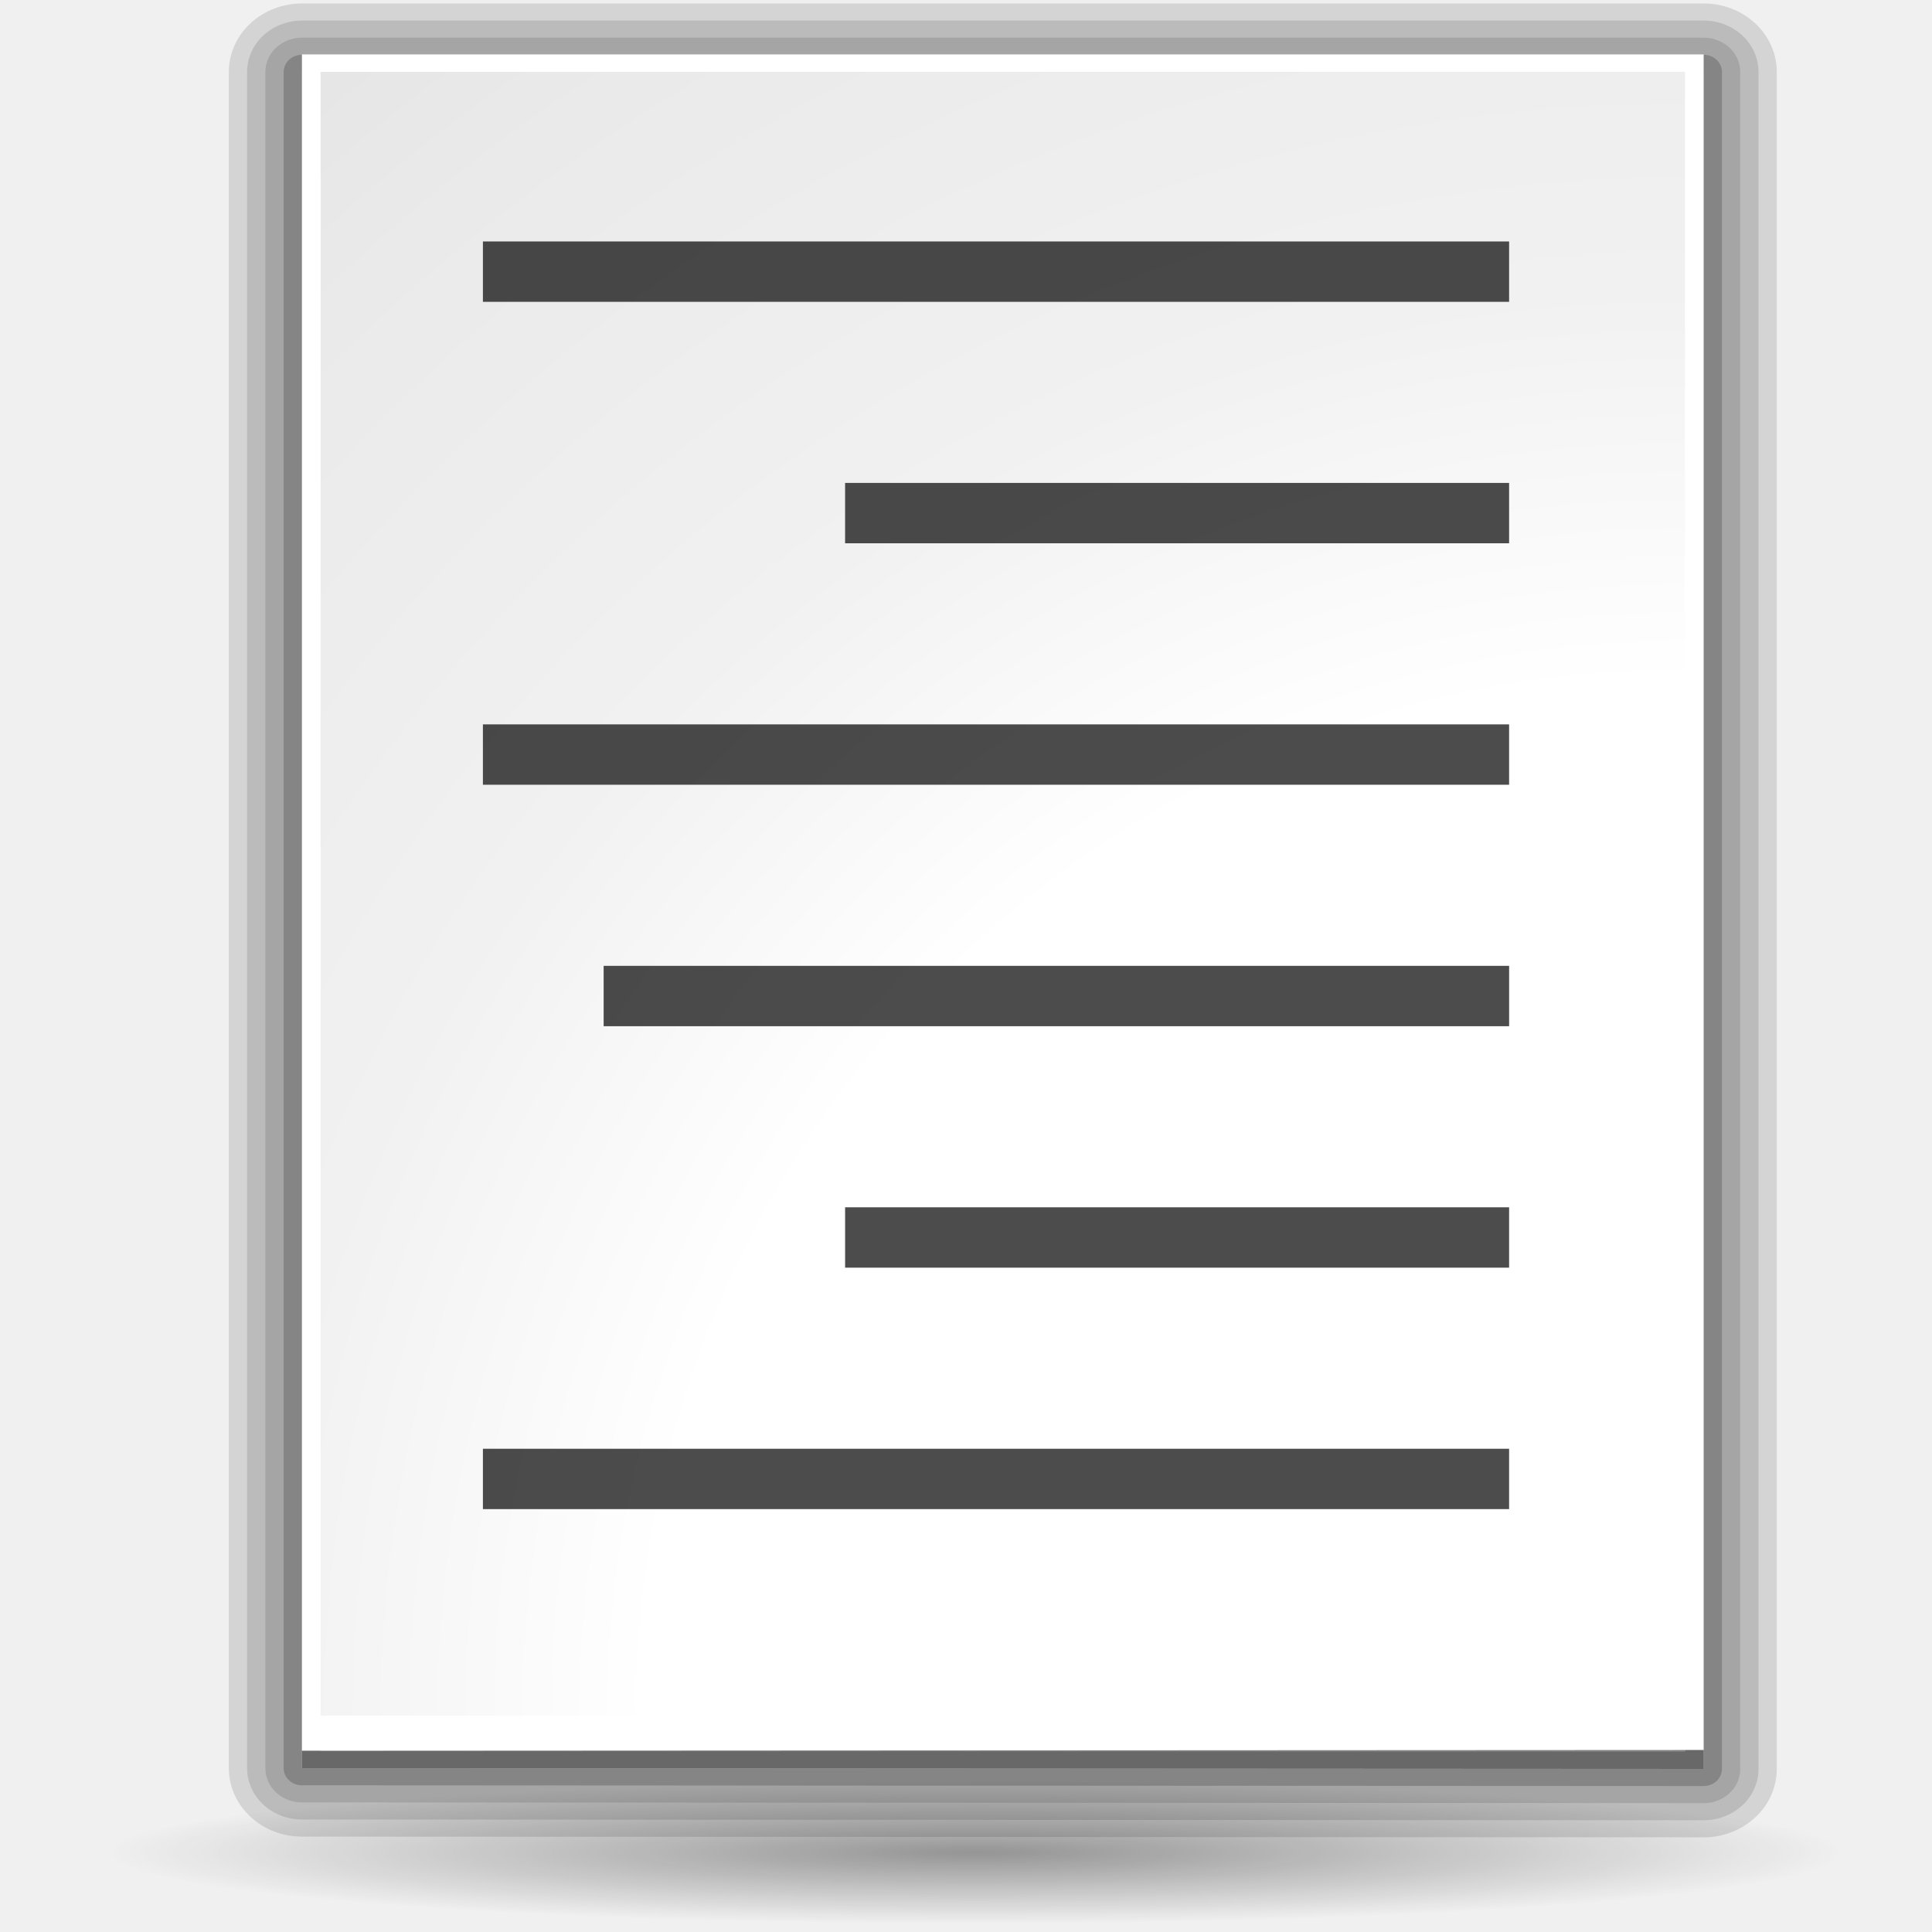
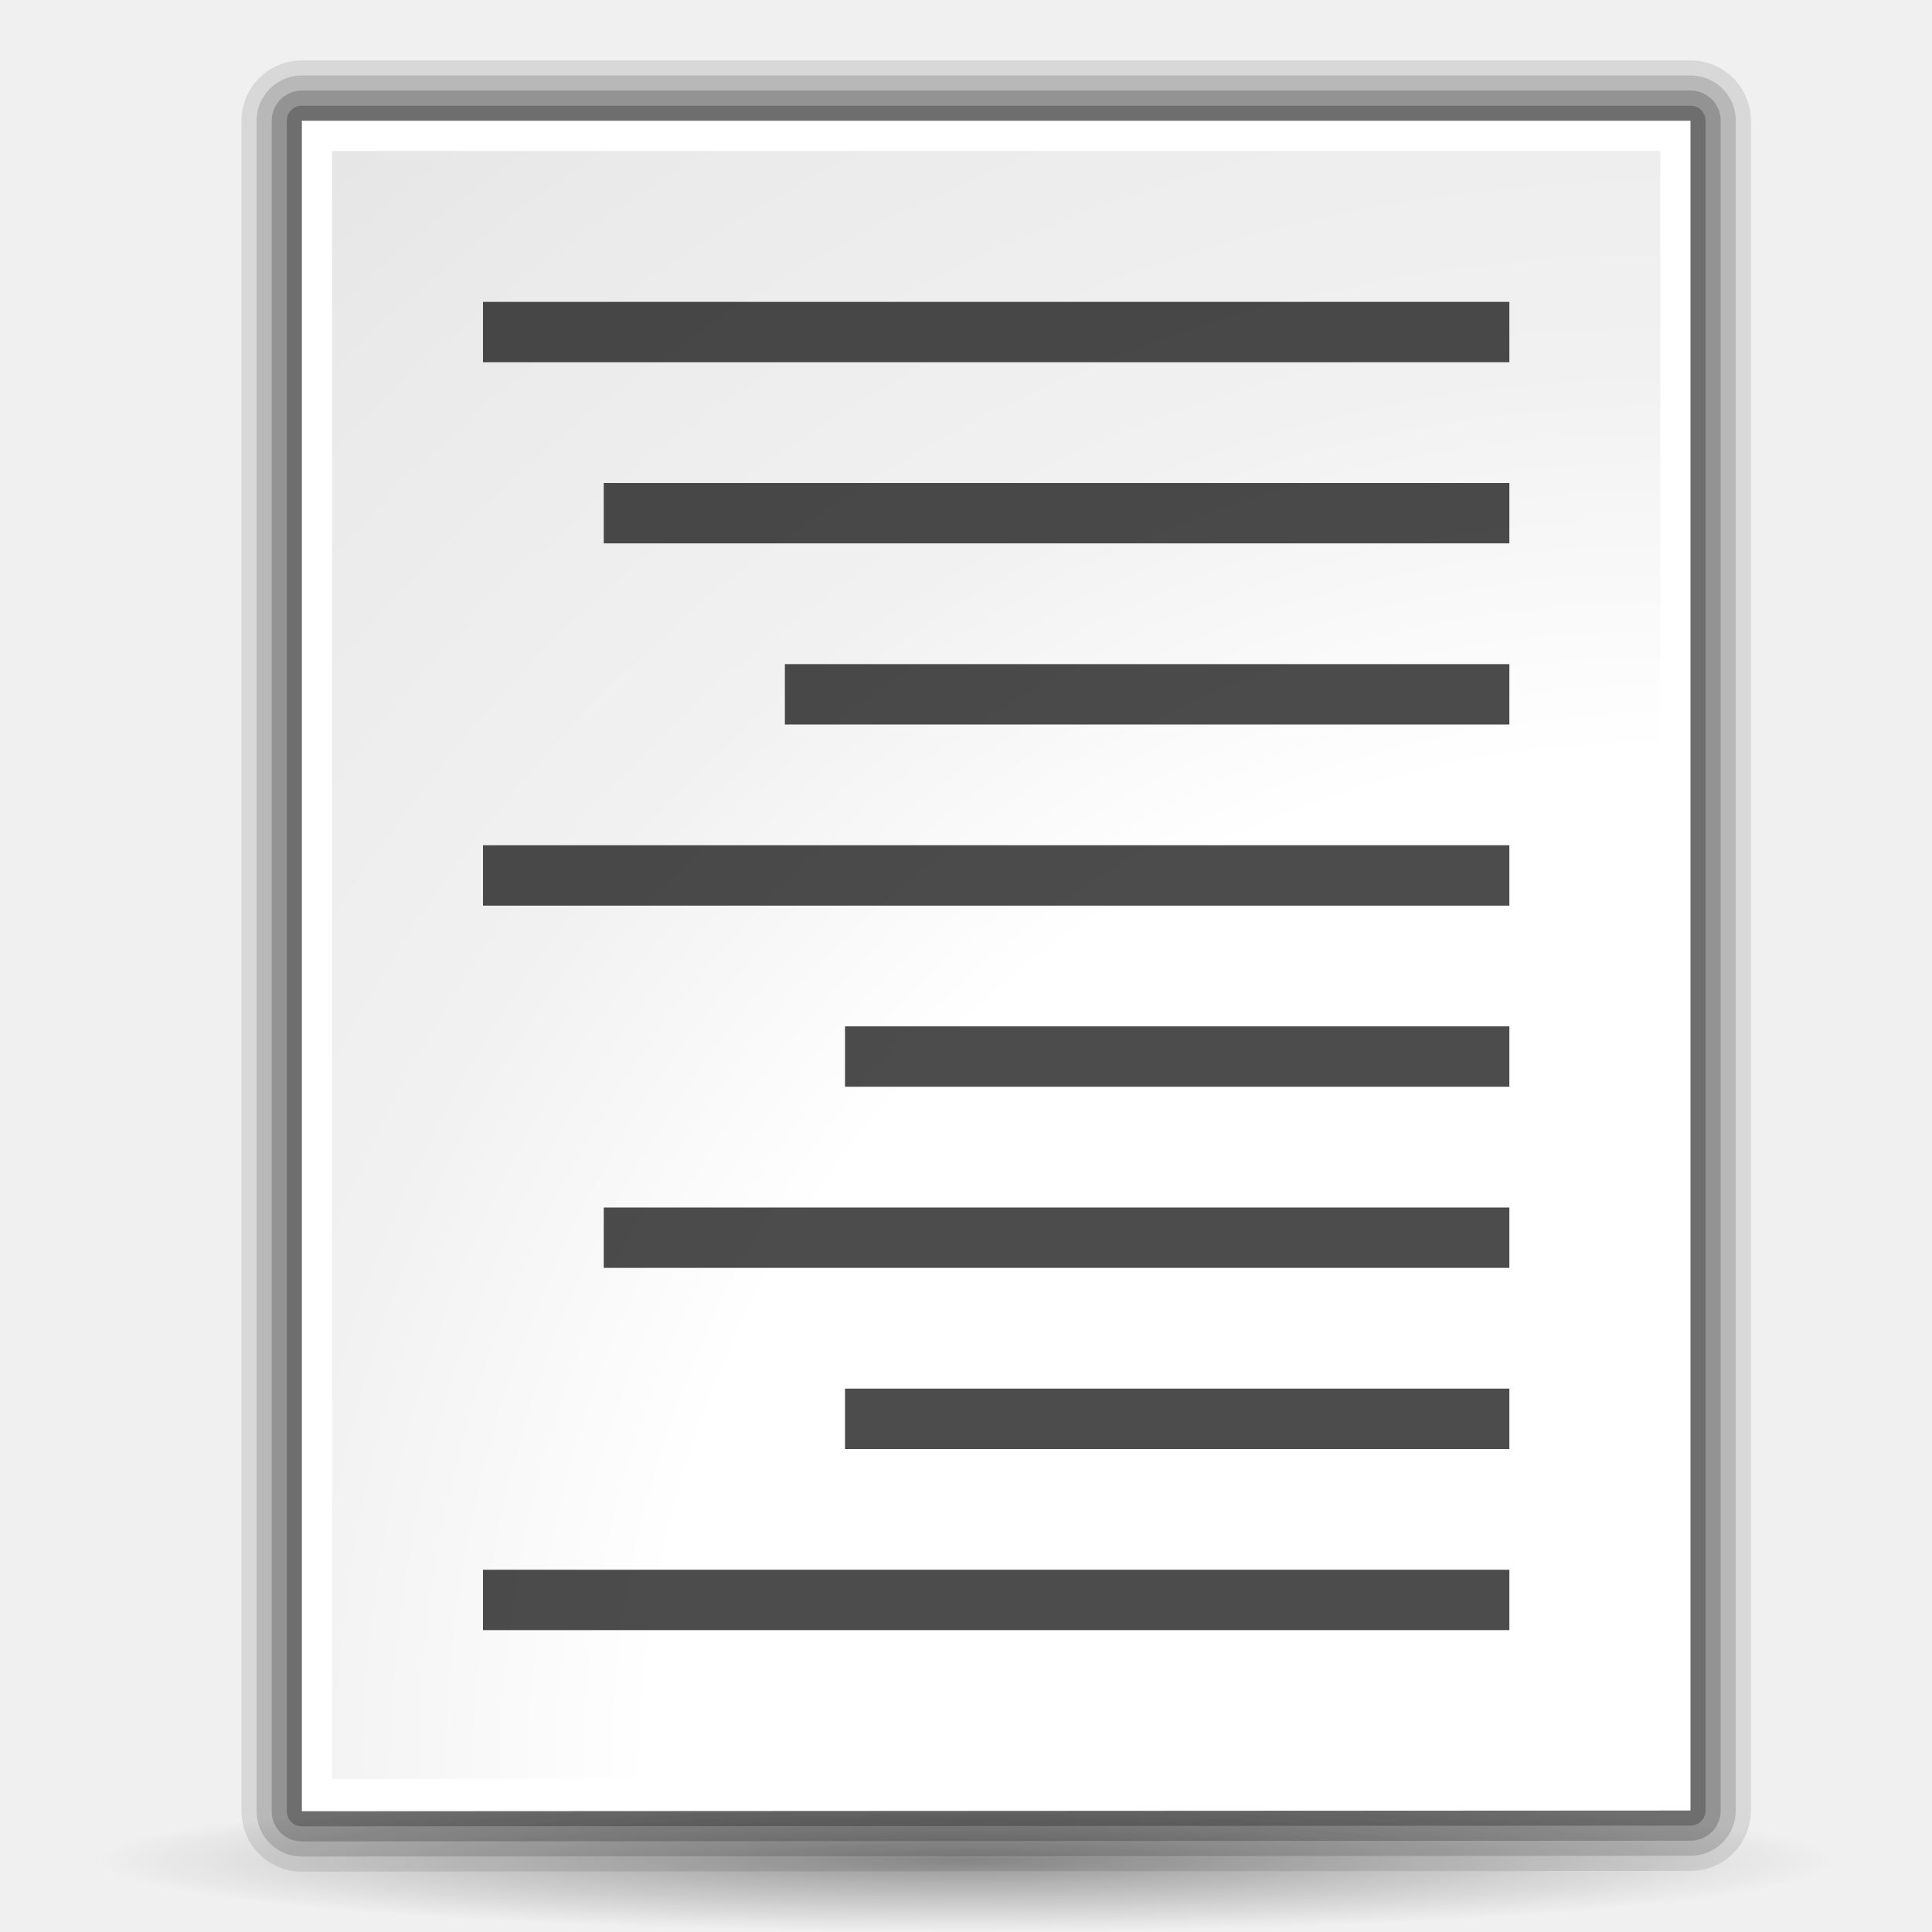
<svg xmlns="http://www.w3.org/2000/svg" xmlns:xlink="http://www.w3.org/1999/xlink" width="128" height="128" id="svg1307" version="1.0">
  <defs id="defs1309">
    <linearGradient id="linearGradient3291">
      <stop id="stop3293" offset="0" style="stop-color:#000000;stop-opacity:1;" />
      <stop id="stop3295" offset="1" style="stop-color:#000000;stop-opacity:0;" />
    </linearGradient>
    <radialGradient xlink:href="#linearGradient3291" id="radialGradient4000" gradientUnits="userSpaceOnUse" gradientTransform="matrix(1,0,0,0.197802,0,92.82166)" cx="63.912" cy="115.709" fx="63.912" fy="115.709" r="63.912" />
    <linearGradient id="linearGradient3075">
      <stop id="stop3077" offset="0" style="stop-color:#ffffff;stop-opacity:1;" />
      <stop style="stop-color:#ffffff;stop-opacity:1;" offset="0.426" id="stop3093" />
      <stop style="stop-color:#f1f1f1;stop-opacity:1;" offset="0.589" id="stop3085" />
      <stop id="stop3087" offset="0.802" style="stop-color:#eaeaea;stop-opacity:1;" />
      <stop id="stop3079" offset="1" style="stop-color:#dfdfdf;stop-opacity:1;" />
    </linearGradient>
-     <radialGradient xlink:href="#linearGradient3075" id="radialGradient2833" gradientUnits="userSpaceOnUse" gradientTransform="matrix(3.466166,-6.346783e-2,7.070491e-2,3.695342,181.141,-277.0281)" cx="-25" cy="106.5" fx="-25" fy="106.5" r="45" />
+     <radialGradient xlink:href="#linearGradient3075" id="radialGradient5965" gradientUnits="userSpaceOnUse" gradientTransform="matrix(3.481994,-6.068637e-2,7.102776e-2,3.533395,189.4854,-259.967)" cx="-25" cy="106.5" fx="-25" fy="106.5" r="45" />
  </defs>
  <g id="layer1">
+     <path style="opacity:0.381;fill:url(#radialGradient4000);fill-opacity:1;fill-rule:nonzero;stroke:none;stroke-width:0;stroke-linecap:round;stroke-linejoin:round;stroke-miterlimit:4;stroke-dasharray:none;stroke-dashoffset:4;stroke-opacity:1" id="path3289" d="M 127.824 115.709 A 63.912 12.642 0 1 1  0,115.709 A 63.912 12.642 0 1 1  127.824 115.709 z" transform="matrix(0.900696,0,0,0.375288,6.434529,79.83135)" />
    <path id="path2276" d="M 50.893,3.281 L 50.893,0.487 L 50.893,3.281 z " style="fill:white;fill-opacity:0.757;fill-rule:nonzero;stroke:none;stroke-width:0.5;stroke-linecap:round;stroke-linejoin:round;stroke-miterlimit:4;stroke-dasharray:none;stroke-dashoffset:4;stroke-opacity:1" />
    <path id="path3206" d="M -68.609,-83.349 L -68.609,-86.144 L -68.609,-83.349 z " style="fill:white;fill-opacity:0.757;fill-rule:nonzero;stroke:none;stroke-width:0.5;stroke-linecap:round;stroke-linejoin:round;stroke-miterlimit:4;stroke-dasharray:none;stroke-dashoffset:4;stroke-opacity:1" />
    <g id="layer4" style="display:inline" transform="translate(114.3422,61.23268)" />
    <g id="layer5" style="display:inline" transform="translate(114.3422,61.23268)" />
    <path id="path3946" d="M 177.982,-17.594 L 177.982,-20.388 L 177.982,-17.594 z " style="fill:white;fill-opacity:0.757;fill-rule:nonzero;stroke:none;stroke-width:0.5;stroke-linecap:round;stroke-linejoin:round;stroke-miterlimit:4;stroke-dasharray:none;stroke-dashoffset:4;stroke-opacity:1" />
-     <g id="g2825" transform="matrix(1.031858,0,0,0.965517,6.366575,-0.366764)">
-       <path style="fill:white;fill-opacity:1;fill-rule:nonzero;stroke:black;stroke-width:7.041;stroke-linecap:round;stroke-linejoin:round;stroke-miterlimit:4;stroke-dasharray:none;stroke-dashoffset:4;stroke-opacity:0.118" d="M 13.217,5.312 L 13.217,121.712 L 103.217,121.762 L 103.217,5.312 L 13.217,5.312 z " id="path1442" />
-       <path style="fill:white;fill-opacity:1;fill-rule:nonzero;stroke:black;stroke-width:4.694;stroke-linecap:round;stroke-linejoin:round;stroke-miterlimit:4;stroke-dasharray:none;stroke-dashoffset:4;stroke-opacity:0.118" d="M 13.217,5.312 L 13.217,121.712 L 103.217,121.762 L 103.217,5.312 L 13.217,5.312 z " id="path1444" />
-       <path style="fill:white;fill-opacity:1;fill-rule:nonzero;stroke:black;stroke-width:9.388;stroke-linecap:round;stroke-linejoin:round;stroke-miterlimit:4;stroke-dasharray:none;stroke-dashoffset:4;stroke-opacity:0.118" d="M 13.217,5.312 L 13.217,121.712 L 103.217,121.762 L 103.217,5.312 L 13.217,5.312 z " id="path1440" />
-       <path style="fill:#818181;fill-opacity:1;fill-rule:nonzero;stroke:black;stroke-width:2.347;stroke-linecap:round;stroke-linejoin:round;stroke-miterlimit:4;stroke-dasharray:none;stroke-dashoffset:4;stroke-opacity:0.195" d="M 13.217,5.312 L 13.217,121.712 L 103.217,121.762 L 103.217,5.312 L 13.217,5.312 z " id="path1446" />
-       <path style="fill:white;fill-opacity:1;fill-rule:nonzero;stroke:none;stroke-width:3.632;stroke-linecap:round;stroke-linejoin:round;stroke-miterlimit:4;stroke-dasharray:none;stroke-dashoffset:4;stroke-opacity:1" d="M 13.217,4.112 L 13.217,120.512 L 103.217,120.462 L 103.217,4.112 L 13.217,4.112 z " id="path1448" />
-       <path style="fill:url(#radialGradient2833);fill-opacity:1;fill-rule:nonzero;stroke:none;stroke-width:3.632;stroke-linecap:round;stroke-linejoin:round;stroke-miterlimit:4;stroke-dasharray:none;stroke-dashoffset:4;stroke-opacity:1" d="M 14.417,5.312 L 14.417,118.112 L 67.367,118.112 L 102.017,118.262 L 102.017,5.312 L 14.417,5.312 z " id="path1450" />
-     </g>
-     <path style="opacity:0.381;fill:url(#radialGradient4000);fill-opacity:1;fill-rule:nonzero;stroke:none;stroke-width:0;stroke-linecap:round;stroke-linejoin:round;stroke-miterlimit:4;stroke-dasharray:none;stroke-dashoffset:4;stroke-opacity:1" id="path3289" d="M 127.824 115.709 A 63.912 12.642 0 1 1  0,115.709 A 63.912 12.642 0 1 1  127.824 115.709 z" transform="matrix(0.900229,0,0,0.375093,7.09011,79.32263)" />
    <path id="path1561" d="M 85.358,56.3 L 85.358,54.773 L 85.358,56.3 z " style="fill:white;fill-opacity:0.757;fill-rule:nonzero;stroke:none;stroke-width:0.5;stroke-linecap:round;stroke-linejoin:round;stroke-miterlimit:4;stroke-dasharray:none;stroke-dashoffset:4;stroke-opacity:1" />
    <rect style="opacity:0.578;fill:white;fill-opacity:1;fill-rule:nonzero;stroke:none;stroke-width:3.632;stroke-linecap:round;stroke-linejoin:round;stroke-miterlimit:4;stroke-dasharray:none;stroke-dashoffset:4;stroke-opacity:1" id="rect1327" width="1" height="0" x="27.873" y="-0.3" />
    <rect style="opacity:0.578;fill:white;fill-opacity:1;fill-rule:nonzero;stroke:none;stroke-width:3.632;stroke-linecap:round;stroke-linejoin:round;stroke-miterlimit:4;stroke-dasharray:none;stroke-dashoffset:4;stroke-opacity:1" id="rect2482" width="1" height="0" x="-7.254" y="-27.828" />
    <path id="path2494" d="M -166.191,-101.044 L -166.191,-103.838 L -166.191,-101.044 z " style="fill:white;fill-opacity:0.757;fill-rule:nonzero;stroke:none;stroke-width:0.5;stroke-linecap:round;stroke-linejoin:round;stroke-miterlimit:4;stroke-dasharray:none;stroke-dashoffset:4;stroke-opacity:1" />
    <g style="opacity:0.402" transform="matrix(-0.782995,0,0,0.650879,-2489.05,585.474)" id="g4640" />
    <g id="g4646" transform="matrix(-0.782995,0,0,0.650879,-2489.05,585.474)" style="opacity:0.402" />
    <g id="g4730" transform="matrix(1,0,0,0.650879,711.913,592.8018)" style="opacity:0.402" />
    <g style="opacity:0.402" transform="matrix(1,0,0,0.650879,711.913,592.8018)" id="g4748" />
-     <rect style="opacity:0;fill:#6d6d6d;fill-opacity:1;fill-rule:nonzero;stroke:none;stroke-width:3.5;stroke-linecap:round;stroke-linejoin:round;stroke-miterlimit:4;stroke-dasharray:none;stroke-dashoffset:4;stroke-opacity:1" id="rect1936" width="128.017" height="127.985" x="0" y="-0" rx="1.51" ry="2.282" />
-     <rect style="opacity:0.7;fill:black;fill-opacity:1;fill-rule:nonzero;stroke:none;stroke-width:3.5;stroke-linecap:round;stroke-linejoin:round;stroke-miterlimit:4;stroke-dasharray:none;stroke-dashoffset:4;stroke-opacity:1" id="rect2835" width="67.988" height="3.999" x="31.994" y="15.998" rx="1.358" ry="0" />
-     <rect ry="0" rx="0.878" y="31.995" x="55.99" height="3.999" width="43.992" id="rect3722" style="opacity:0.7;fill:black;fill-opacity:1;fill-rule:nonzero;stroke:none;stroke-width:3.5;stroke-linecap:round;stroke-linejoin:round;stroke-miterlimit:4;stroke-dasharray:none;stroke-dashoffset:4;stroke-opacity:1" />
-     <rect style="opacity:0.7;fill:black;fill-opacity:1;fill-rule:nonzero;stroke:none;stroke-width:3.5;stroke-linecap:round;stroke-linejoin:round;stroke-miterlimit:4;stroke-dasharray:none;stroke-dashoffset:4;stroke-opacity:1" id="rect3724" width="67.988" height="3.999" x="31.994" y="95.984" rx="1.358" ry="0" />
-     <rect style="opacity:0.7;fill:black;fill-opacity:1;fill-rule:nonzero;stroke:none;stroke-width:3.5;stroke-linecap:round;stroke-linejoin:round;stroke-miterlimit:4;stroke-dasharray:none;stroke-dashoffset:4;stroke-opacity:1" id="rect3746" width="43.992" height="3.999" x="55.99" y="79.987" rx="0.878" ry="0" />
-     <rect ry="0" rx="1.358" y="47.992" x="31.994" height="3.999" width="67.988" id="rect1913" style="opacity:0.7;fill:black;fill-opacity:1;fill-rule:nonzero;stroke:none;stroke-width:3.5;stroke-linecap:round;stroke-linejoin:round;stroke-miterlimit:4;stroke-dasharray:none;stroke-dashoffset:4;stroke-opacity:1" />
-     <rect style="opacity:0.7;fill:black;fill-opacity:1;fill-rule:nonzero;stroke:none;stroke-width:3.5;stroke-linecap:round;stroke-linejoin:round;stroke-miterlimit:4;stroke-dasharray:none;stroke-dashoffset:4;stroke-opacity:1" id="rect1915" width="59.99" height="3.999" x="39.993" y="63.99" rx="1.198" ry="0" />
+     <path id="path5940" d="M 20,8 L 20,120 L 112,119.952 L 112,8 L 20,8 z " style="opacity:0.1;fill:none;fill-opacity:1;fill-rule:nonzero;stroke:black;stroke-width:8;stroke-linecap:round;stroke-linejoin:round;stroke-miterlimit:4;stroke-dasharray:none;stroke-dashoffset:4;stroke-opacity:1" />
+     <path style="opacity:0.15;fill:none;fill-opacity:1;fill-rule:nonzero;stroke:black;stroke-width:6;stroke-linecap:round;stroke-linejoin:round;stroke-miterlimit:4;stroke-dasharray:none;stroke-dashoffset:4;stroke-opacity:1" d="M 20,8 L 20,120 L 112,119.952 L 112,8 L 20,8 z " id="path5938" />
+     <path id="path5936" d="M 20,8 L 20,120 L 112,119.952 L 112,8 L 20,8 z " style="opacity:0.2;fill:none;fill-opacity:1;fill-rule:nonzero;stroke:black;stroke-width:4;stroke-linecap:round;stroke-linejoin:round;stroke-miterlimit:4;stroke-dasharray:none;stroke-dashoffset:4;stroke-opacity:1" />
+     <path style="opacity:0.25;fill:none;fill-opacity:1;fill-rule:nonzero;stroke:black;stroke-width:2;stroke-linecap:round;stroke-linejoin:round;stroke-miterlimit:4;stroke-dasharray:none;stroke-dashoffset:4;stroke-opacity:1" d="M 20,8 L 20,120 L 112,119.952 L 112,8 L 20,8 z " id="path5049" />
+     <path id="path1448" d="M 20,8 L 20,120 L 112,119.952 L 112,8 L 20,8 z " style="fill:white;fill-opacity:1;fill-rule:nonzero;stroke:none;stroke-width:3.632;stroke-linecap:round;stroke-linejoin:round;stroke-miterlimit:4;stroke-dasharray:none;stroke-dashoffset:4;stroke-opacity:1" />
+     <path id="path1450" d="M 22,10 L 22,117.857 L 75.192,117.857 L 110,118 L 110,10 L 22,10 z " style="fill:url(#radialGradient5965);fill-opacity:1;fill-rule:nonzero;stroke:none;stroke-width:3.632;stroke-linecap:round;stroke-linejoin:round;stroke-miterlimit:4;stroke-dasharray:none;stroke-dashoffset:4;stroke-opacity:1" />
+     <rect style="opacity:0.7;fill:black;fill-opacity:1;fill-rule:nonzero;stroke:none;stroke-width:3.5;stroke-linecap:round;stroke-linejoin:round;stroke-miterlimit:4;stroke-dasharray:none;stroke-dashoffset:4;stroke-opacity:1" id="rect2835" width="68" height="4" x="32" y="20" rx="1.358" ry="0" />
+     <rect ry="0" rx="1.198" y="32" x="40" height="4" width="60" id="rect3722" style="opacity:0.7;fill:black;fill-opacity:1;fill-rule:nonzero;stroke:none;stroke-width:3.5;stroke-linecap:round;stroke-linejoin:round;stroke-miterlimit:4;stroke-dasharray:none;stroke-dashoffset:4;stroke-opacity:1" />
+     <rect style="opacity:0.7;fill:black;fill-opacity:1;fill-rule:nonzero;stroke:none;stroke-width:3.5;stroke-linecap:round;stroke-linejoin:round;stroke-miterlimit:4;stroke-dasharray:none;stroke-dashoffset:4;stroke-opacity:1" id="rect3724" width="44.015" height="4.001" x="55.985" y="91.999" rx="0.879" ry="0" />
+     <rect style="opacity:0.7;fill:black;fill-opacity:1;fill-rule:nonzero;stroke:none;stroke-width:3.5;stroke-linecap:round;stroke-linejoin:round;stroke-miterlimit:4;stroke-dasharray:none;stroke-dashoffset:4;stroke-opacity:1" id="rect3746" width="60" height="4" x="40" y="80" rx="1.198" ry="0" />
+     <rect ry="0" rx="0.958" y="44" x="52" height="4" width="48" id="rect1913" style="opacity:0.7;fill:black;fill-opacity:1;fill-rule:nonzero;stroke:none;stroke-width:3.5;stroke-linecap:round;stroke-linejoin:round;stroke-miterlimit:4;stroke-dasharray:none;stroke-dashoffset:4;stroke-opacity:1" />
+     <rect style="opacity:0.7;fill:black;fill-opacity:1;fill-rule:nonzero;stroke:none;stroke-width:3.5;stroke-linecap:round;stroke-linejoin:round;stroke-miterlimit:4;stroke-dasharray:none;stroke-dashoffset:4;stroke-opacity:1" id="rect1915" width="68" height="4" x="32" y="56" rx="1.358" ry="0" />
+     <rect ry="0" rx="0.879" y="67.999" x="55.985" height="4.001" width="44.015" id="rect1906" style="opacity:0.7;fill:black;fill-opacity:1;fill-rule:nonzero;stroke:none;stroke-width:3.5;stroke-linecap:round;stroke-linejoin:round;stroke-miterlimit:4;stroke-dasharray:none;stroke-dashoffset:4;stroke-opacity:1" />
+     <rect ry="0" rx="1.358" y="104" x="32" height="4" width="68" id="rect1908" style="opacity:0.7;fill:black;fill-opacity:1;fill-rule:nonzero;stroke:none;stroke-width:3.5;stroke-linecap:round;stroke-linejoin:round;stroke-miterlimit:4;stroke-dasharray:none;stroke-dashoffset:4;stroke-opacity:1" />
  </g>
</svg>
